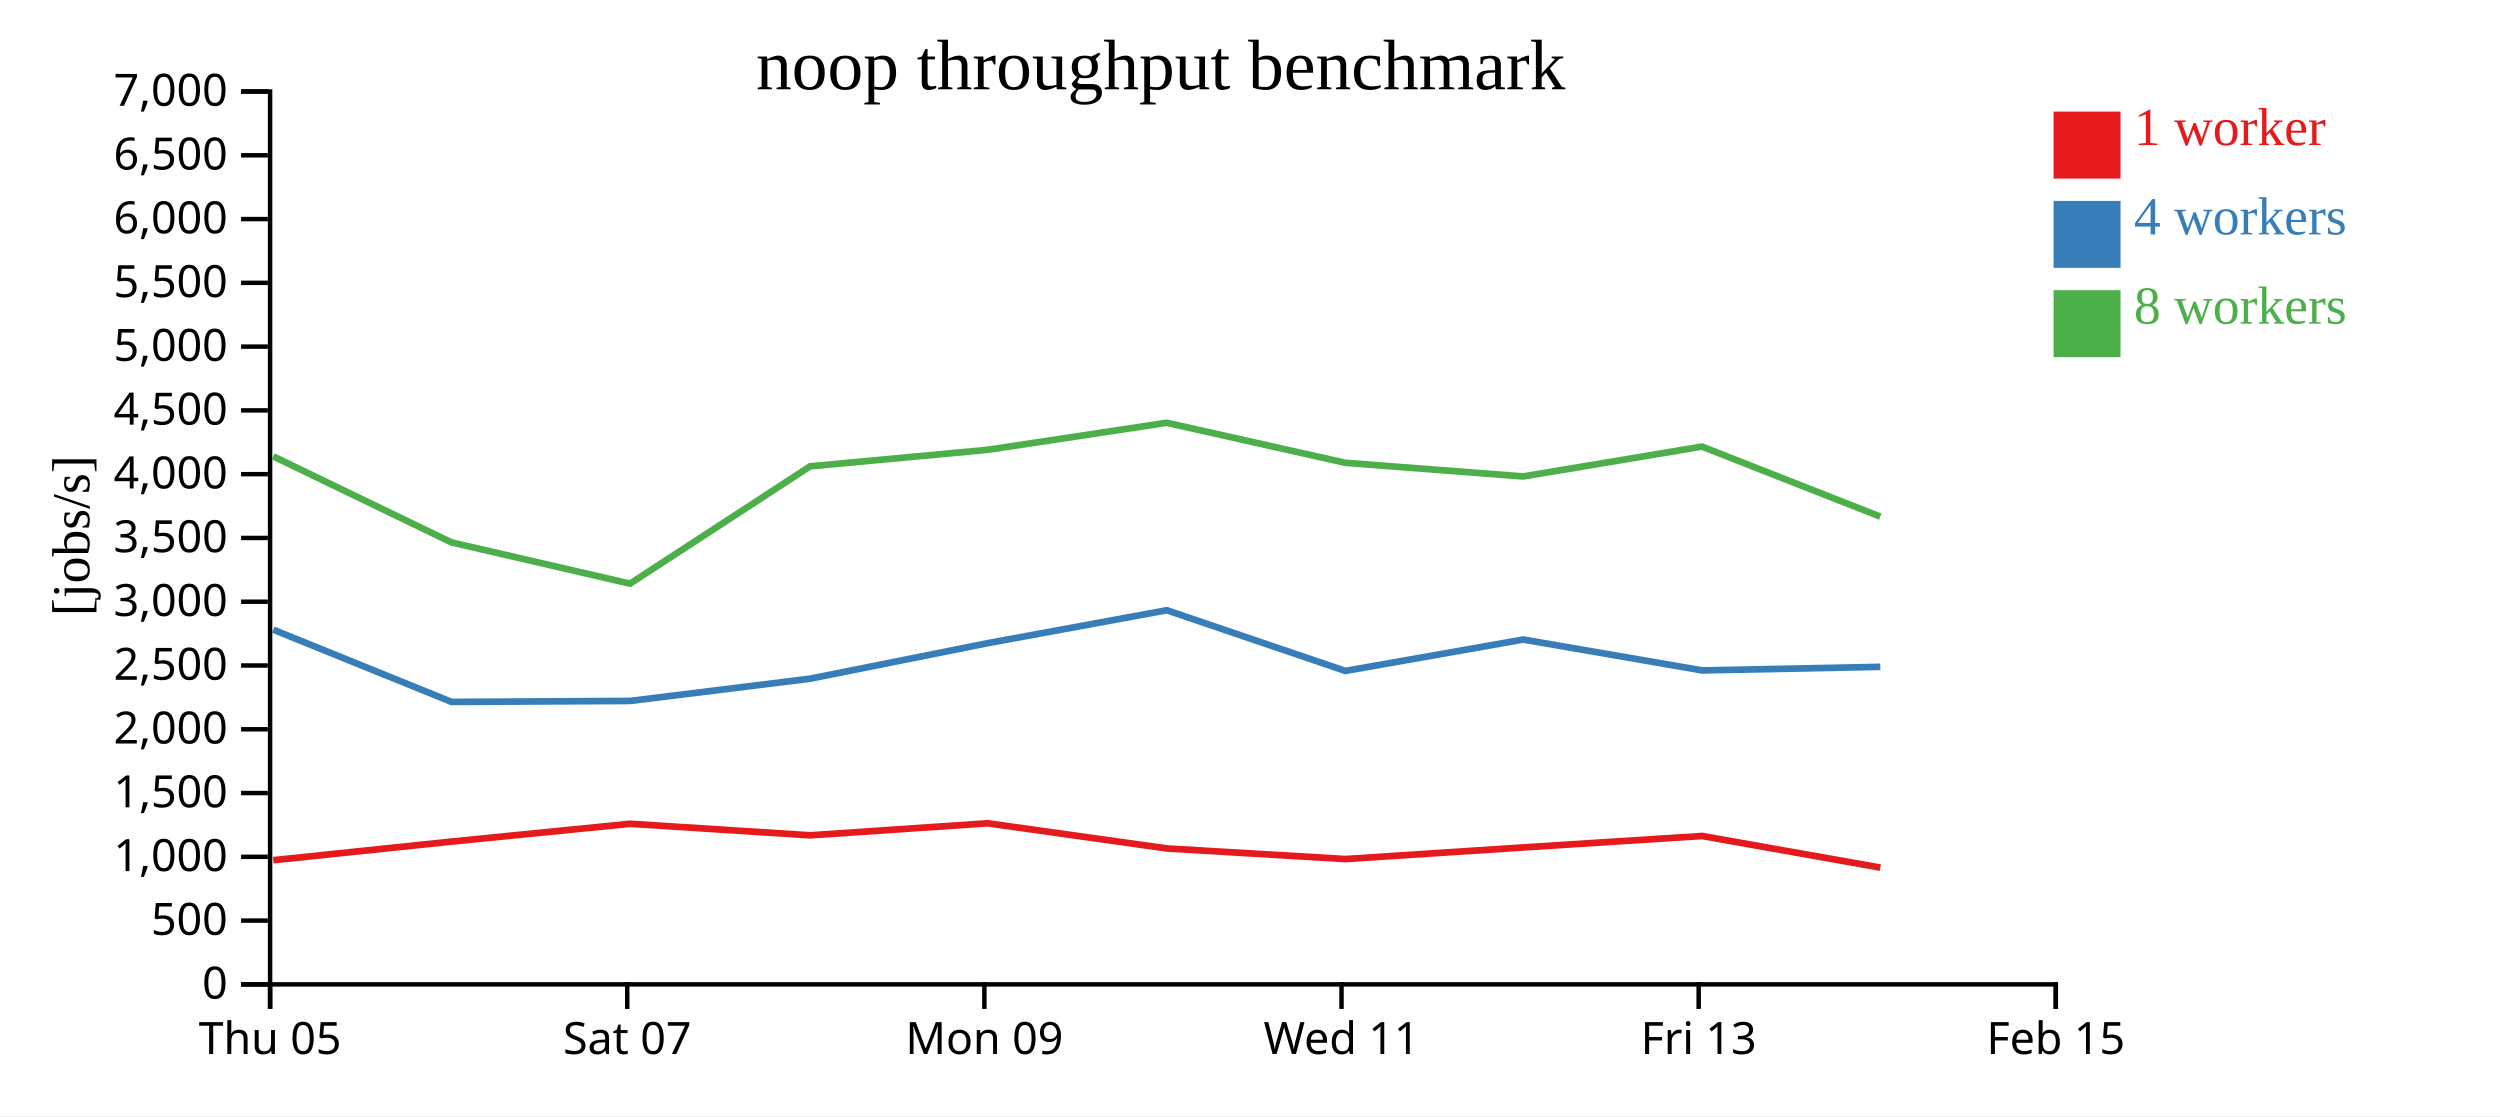
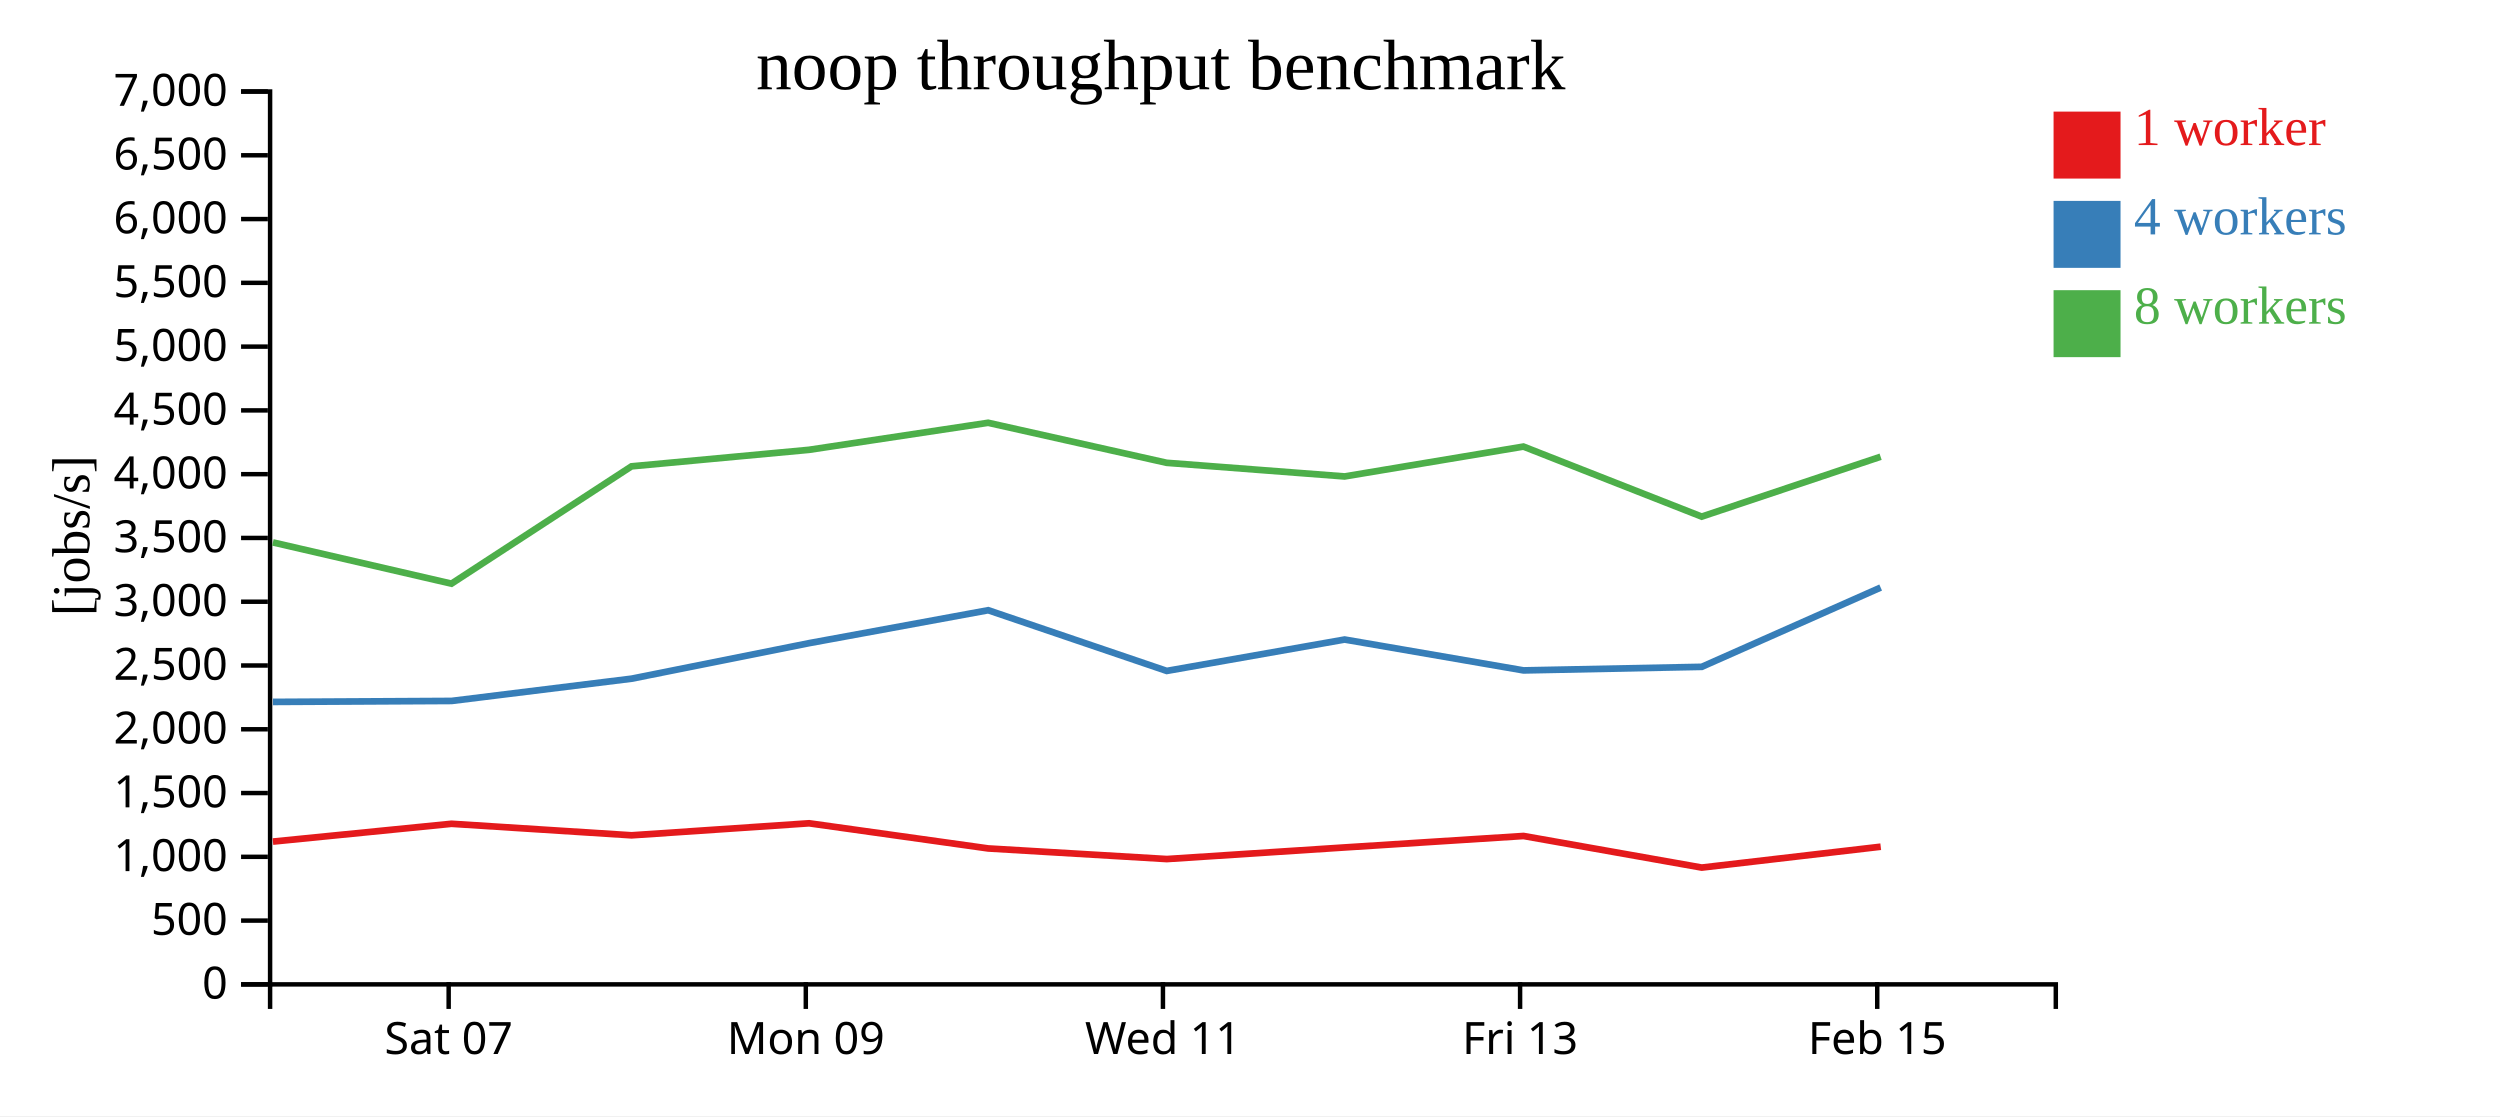
<svg xmlns="http://www.w3.org/2000/svg" width="560" height="250">
  <rect width="100%" height="100%" fill="white" />
  <g transform="translate(60,20)">
    <g transform="translate(0,200)" fill="none" font-size="10" font-family="sans-serif" text-anchor="middle">
      <path class="domain" stroke="currentColor" d="M0.5,6V0.5H400.5V6" />
-       <g class="tick" opacity="1" transform="translate(0.5,0)">
-         <line stroke="currentColor" y2="6" />
-         <text fill="currentColor" y="9" dy="0.71em">Thu 05</text>
-       </g>
-       <g class="tick" opacity="1" transform="translate(80.5,0)">
+       <g class="tick" opacity="1" transform="translate(40.5,0)">
        <line stroke="currentColor" y2="6" />
        <text fill="currentColor" y="9" dy="0.71em">Sat 07</text>
      </g>
-       <g class="tick" opacity="1" transform="translate(160.5,0)">
+       <g class="tick" opacity="1" transform="translate(120.5,0)">
        <line stroke="currentColor" y2="6" />
        <text fill="currentColor" y="9" dy="0.71em">Mon 09</text>
      </g>
-       <g class="tick" opacity="1" transform="translate(240.5,0)">
+       <g class="tick" opacity="1" transform="translate(200.5,0)">
        <line stroke="currentColor" y2="6" />
        <text fill="currentColor" y="9" dy="0.71em">Wed 11</text>
      </g>
-       <g class="tick" opacity="1" transform="translate(320.5,0)">
+       <g class="tick" opacity="1" transform="translate(280.5,0)">
        <line stroke="currentColor" y2="6" />
        <text fill="currentColor" y="9" dy="0.71em">Fri 13</text>
      </g>
-       <g class="tick" opacity="1" transform="translate(400.5,0)">
+       <g class="tick" opacity="1" transform="translate(360.5,0)">
        <line stroke="currentColor" y2="6" />
        <text fill="currentColor" y="9" dy="0.71em">Feb 15</text>
      </g>
    </g>
    <g fill="none" font-size="10" font-family="sans-serif" text-anchor="end">
      <path class="domain" stroke="currentColor" d="M-6,200.5H0.5V0.5H-6" />
      <g class="tick" opacity="1" transform="translate(0,200.5)">
        <line stroke="currentColor" x2="-6" />
        <text fill="currentColor" x="-9" dy="0.32em">0</text>
      </g>
      <g class="tick" opacity="1" transform="translate(0,186.2143)">
        <line stroke="currentColor" x2="-6" />
        <text fill="currentColor" x="-9" dy="0.32em">500</text>
      </g>
      <g class="tick" opacity="1" transform="translate(0,171.9286)">
        <line stroke="currentColor" x2="-6" />
        <text fill="currentColor" x="-9" dy="0.32em">1,000</text>
      </g>
      <g class="tick" opacity="1" transform="translate(0,157.6429)">
        <line stroke="currentColor" x2="-6" />
        <text fill="currentColor" x="-9" dy="0.32em">1,500</text>
      </g>
      <g class="tick" opacity="1" transform="translate(0,143.3571)">
        <line stroke="currentColor" x2="-6" />
        <text fill="currentColor" x="-9" dy="0.32em">2,000</text>
      </g>
      <g class="tick" opacity="1" transform="translate(0,129.0714)">
        <line stroke="currentColor" x2="-6" />
        <text fill="currentColor" x="-9" dy="0.32em">2,500</text>
      </g>
      <g class="tick" opacity="1" transform="translate(0,114.7857)">
        <line stroke="currentColor" x2="-6" />
        <text fill="currentColor" x="-9" dy="0.32em">3,000</text>
      </g>
      <g class="tick" opacity="1" transform="translate(0,100.5)">
        <line stroke="currentColor" x2="-6" />
        <text fill="currentColor" x="-9" dy="0.32em">3,500</text>
      </g>
      <g class="tick" opacity="1" transform="translate(0,86.21429)">
        <line stroke="currentColor" x2="-6" />
        <text fill="currentColor" x="-9" dy="0.32em">4,000</text>
      </g>
      <g class="tick" opacity="1" transform="translate(0,71.92857)">
        <line stroke="currentColor" x2="-6" />
        <text fill="currentColor" x="-9" dy="0.32em">4,500</text>
      </g>
      <g class="tick" opacity="1" transform="translate(0,57.64286)">
        <line stroke="currentColor" x2="-6" />
        <text fill="currentColor" x="-9" dy="0.32em">5,000</text>
      </g>
      <g class="tick" opacity="1" transform="translate(0,43.35714)">
        <line stroke="currentColor" x2="-6" />
        <text fill="currentColor" x="-9" dy="0.32em">5,500</text>
      </g>
      <g class="tick" opacity="1" transform="translate(0,29.07143)">
        <line stroke="currentColor" x2="-6" />
        <text fill="currentColor" x="-9" dy="0.32em">6,000</text>
      </g>
      <g class="tick" opacity="1" transform="translate(0,14.78571)">
        <line stroke="currentColor" x2="-6" />
        <text fill="currentColor" x="-9" dy="0.32em">6,500</text>
      </g>
      <g class="tick" opacity="1" transform="translate(0,0.5)">
        <line stroke="currentColor" x2="-6" />
        <text fill="currentColor" x="-9" dy="0.32em">7,000</text>
      </g>
    </g>
    <text text-anchor="middle" style="font-size: 12px" transform="rotate(-90)" y="-40" x="-100">[jobs/s]</text>
    <text text-anchor="middle" style="font-size: 16px" y="0" x="200">noop throughput benchmark</text>
-     <path class="line" fill="none" stroke="#e41a1c" stroke-width="1.5" d="M1.223,172.685L41.132,168.516L81.132,164.528L121.471,167.109L161.24,164.417L201.366,170.053L241.361,172.428L281.201,169.826L321.269,167.262L361.193,174.339" />
-     <path class="line" fill="none" stroke="#377eb8" stroke-width="1.5" d="M1.208,121.047L41.143,137.229L81.151,137.011L121.477,132.023L161.26,124.062L201.355,116.691L241.351,130.287L281.196,123.258L321.269,130.17L361.191,129.372" />
-     <path class="line" fill="none" stroke="#4daf4a" stroke-width="1.5" d="M1.19,82.212L41.125,101.5L81.125,110.741L121.454,84.46L161.222,80.759L201.341,74.703L241.329,83.669L281.179,86.725L321.246,80.034L361.178,95.722" />
+     <path class="line" fill="none" stroke="#e41a1c" stroke-width="1.5" d="M1.132,168.516L41.132,164.528L81.471,167.109L121.24,164.417L161.366,170.053L201.361,172.428L241.201,169.826L281.269,167.262L321.193,174.339L361.286,169.662" />
+     <path class="line" fill="none" stroke="#377eb8" stroke-width="1.5" d="M1.143,137.229L41.151,137.011L81.477,132.023L121.26,124.062L161.355,116.691L201.351,130.287L241.196,123.258L281.269,130.17L321.191,129.372L361.268,111.608" />
+     <path class="line" fill="none" stroke="#4daf4a" stroke-width="1.5" d="M1.125,101.5L41.125,110.741L81.454,84.46L121.222,80.759L161.341,74.703L201.329,83.669L241.179,86.725L281.246,80.034L321.178,95.722L361.258,82.307" />
    <rect class="dot" x="400" y="5" width="15" height="15" style="fill: #e41a1c;" />
    <rect class="dot" x="400" y="25" width="15" height="15" style="fill: #377eb8;" />
    <rect class="dot" x="400" y="45" width="15" height="15" style="fill: #4daf4a;" />
    <text class="label" x="418" y="12.5" style="fill: #e41a1c; alignment-baseline: middle;" text-anchor="left">1 worker</text>
    <text class="label" x="418" y="32.5" style="fill: #377eb8; alignment-baseline: middle;" text-anchor="left">4 workers</text>
    <text class="label" x="418" y="52.5" style="fill: #4daf4a; alignment-baseline: middle;" text-anchor="left">8 workers</text>
  </g>
</svg>
